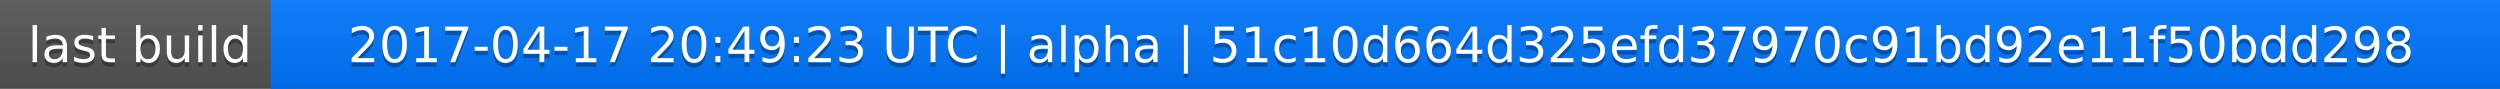
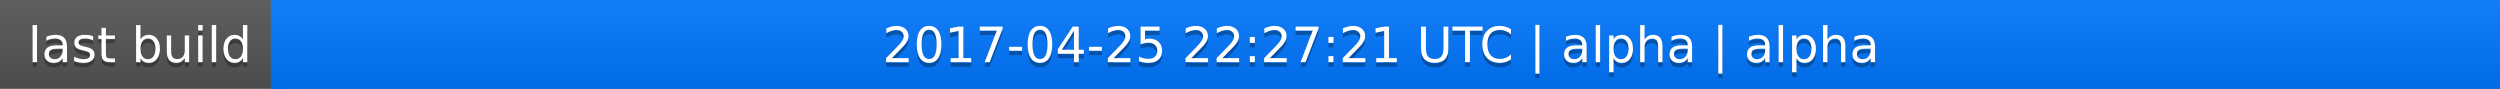
<svg xmlns="http://www.w3.org/2000/svg" width="563" height="20">
  <linearGradient id="a" x2="0" y2="100%">
    <stop offset="0" stop-color="#bbb" stop-opacity=".1" />
    <stop offset="1" stop-opacity=".1" />
  </linearGradient>
  <rect rx="0" width="563" height="20" fill="#555" />
  <rect rx="0" x="61" width="502" height="20" fill="#07f" />
  <path fill="#07f" d="M61 0h4v20h-4z" />
  <rect rx="0" width="563" height="20" fill="url(#a)" />
  <g fill="#fff" text-anchor="middle" font-family="DejaVu Sans,Verdana,Geneva,sans-serif" font-size="11">
    <text x="31.5" y="15" fill="#010101" fill-opacity=".3">last build</text>
    <text x="31.5" y="14">last build</text>
-     <text x="311" y="15" fill="#010101" fill-opacity=".3">2017-04-17 20:49:23 UTC | alpha | 51c10d664d325efd37970c91bd92e11f50bdd298</text>
-     <text x="311" y="14">2017-04-17 20:49:23 UTC | alpha | 51c10d664d325efd37970c91bd92e11f50bdd298</text>
+     <text x="311" y="15" fill="#010101" fill-opacity=".3">2017-04-25 22:27:21 UTC | alpha | alpha</text>
+     <text x="311" y="14">2017-04-25 22:27:21 UTC | alpha | alpha</text>
  </g>
</svg>
